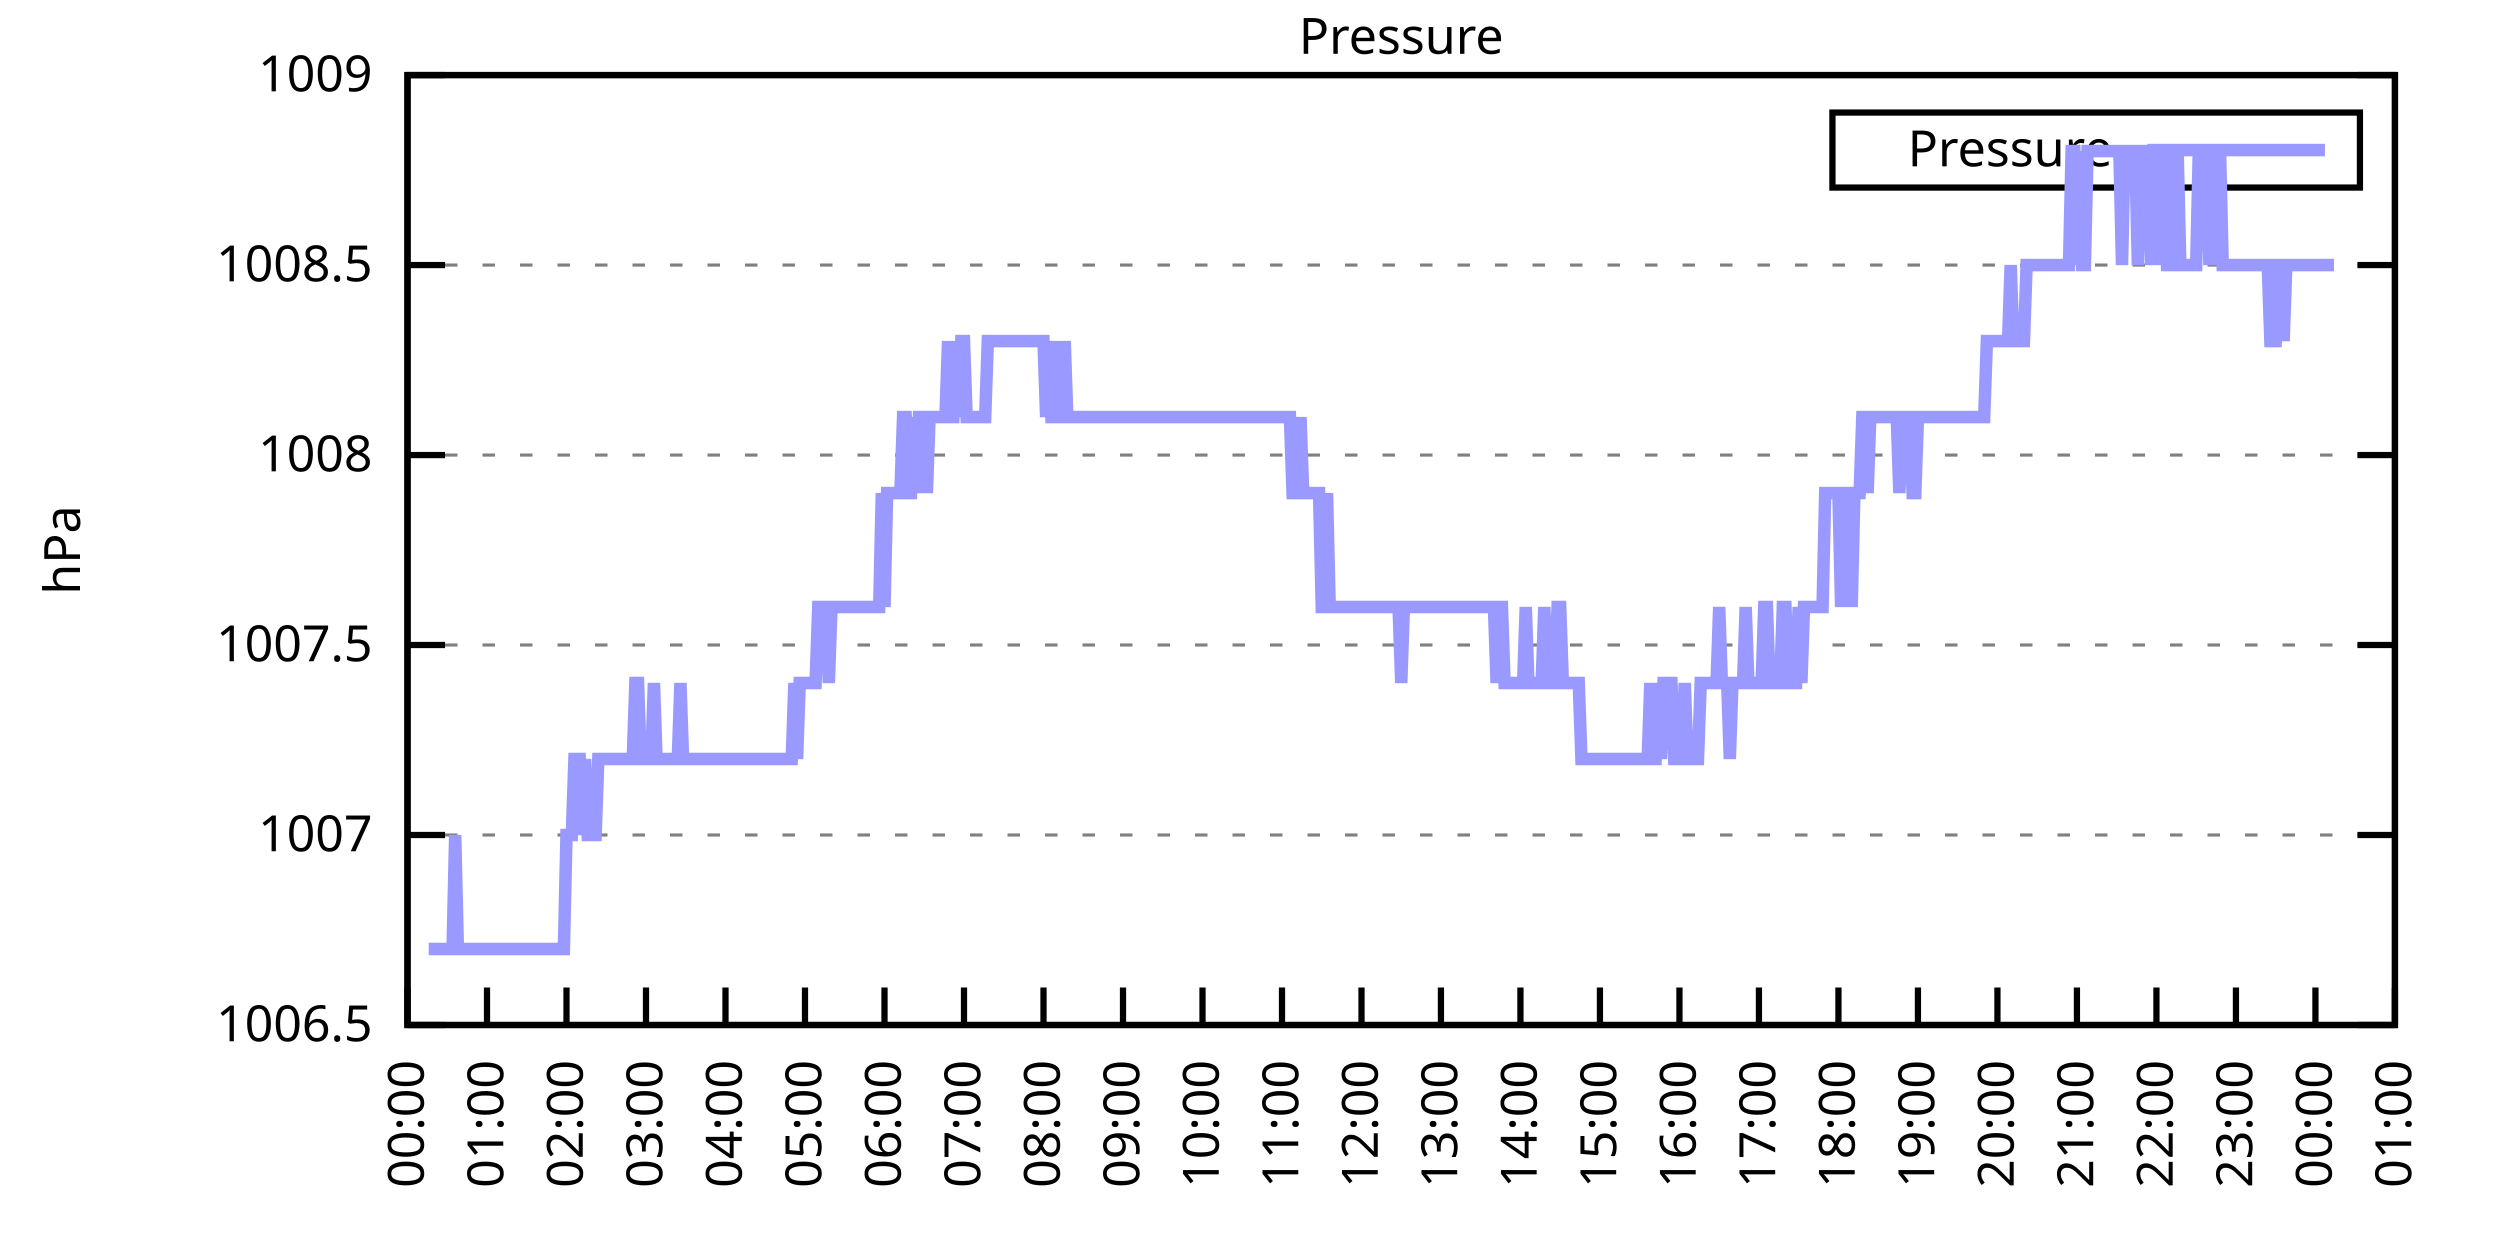
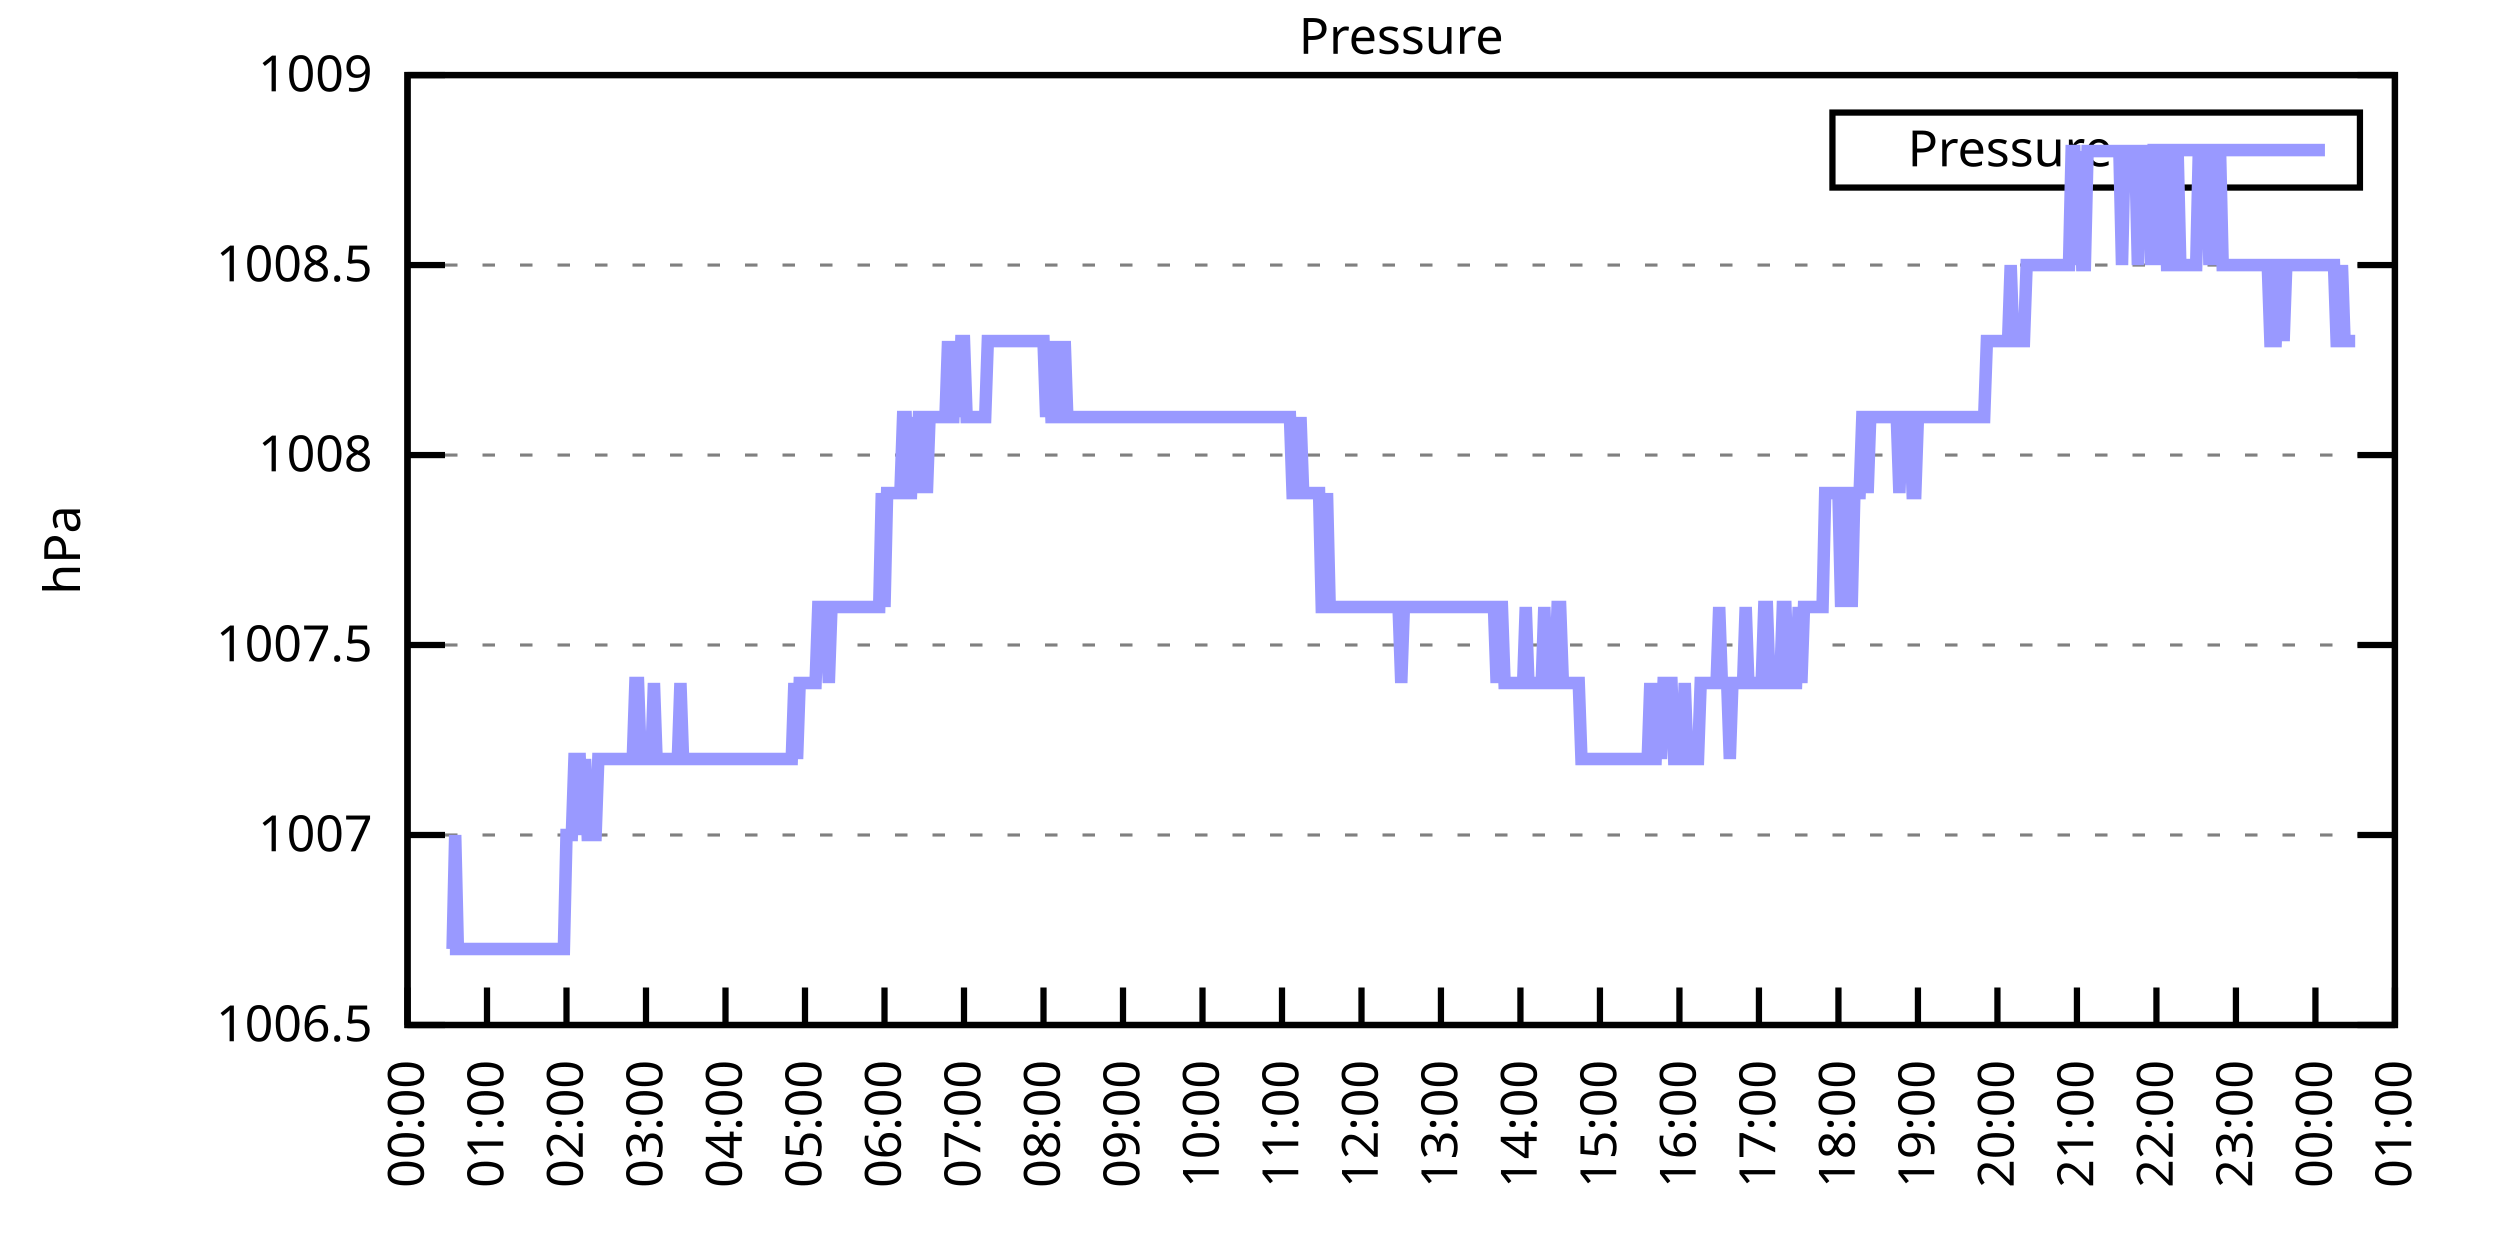
<svg xmlns="http://www.w3.org/2000/svg" xmlns:xlink="http://www.w3.org/1999/xlink" width="400" height="200" viewBox="0 0 400 200">
  <g id="gnuplot_canvas">
    <rect x="0" y="0" width="400" height="200" fill="none" />
    <defs>
      <circle id="gpDot" r="0.5" stroke-width="0.5" stroke="currentColor" />
      <path id="gpPt0" stroke-width="0.333" stroke="currentColor" d="M-1,0 h2 M0,-1 v2" />
      <path id="gpPt1" stroke-width="0.333" stroke="currentColor" d="M-1,-1 L1,1 M1,-1 L-1,1" />
      <path id="gpPt2" stroke-width="0.333" stroke="currentColor" d="M-1,0 L1,0 M0,-1 L0,1 M-1,-1 L1,1 M-1,1 L1,-1" />
      <rect id="gpPt3" stroke-width="0.333" stroke="currentColor" x="-1" y="-1" width="2" height="2" />
      <rect id="gpPt4" stroke-width="0.333" stroke="currentColor" fill="currentColor" x="-1" y="-1" width="2" height="2" />
      <circle id="gpPt5" stroke-width="0.333" stroke="currentColor" cx="0" cy="0" r="1" />
      <use xlink:href="#gpPt5" id="gpPt6" fill="currentColor" stroke="none" />
      <path id="gpPt7" stroke-width="0.333" stroke="currentColor" d="M0,-1.33 L-1.33,0.67 L1.33,0.67 z" />
      <use xlink:href="#gpPt7" id="gpPt8" fill="currentColor" stroke="none" />
      <use xlink:href="#gpPt7" id="gpPt9" stroke="currentColor" transform="rotate(180)" />
      <use xlink:href="#gpPt9" id="gpPt10" fill="currentColor" stroke="none" />
      <use xlink:href="#gpPt3" id="gpPt11" stroke="currentColor" transform="rotate(45)" />
      <use xlink:href="#gpPt11" id="gpPt12" fill="currentColor" stroke="none" />
      <path id="gpPt13" stroke-width="0.333" stroke="currentColor" d="M0,1.330 L1.265,0.411 L0.782,-1.067 L-0.782,-1.076 L-1.265,0.411 z" />
      <use xlink:href="#gpPt13" id="gpPt14" fill="currentColor" stroke="none" />
      <filter id="textbox" filterUnits="objectBoundingBox" x="0" y="0" height="1" width="1">
        <feFlood flood-color="white" flood-opacity="1" result="bgnd" />
        <feComposite in="SourceGraphic" in2="bgnd" operator="atop" />
      </filter>
      <filter id="greybox" filterUnits="objectBoundingBox" x="0" y="0" height="1" width="1">
        <feFlood flood-color="lightgrey" flood-opacity="1" result="grey" />
        <feComposite in="SourceGraphic" in2="grey" operator="atop" />
      </filter>
    </defs>
    <g fill="none" color="white" stroke="currentColor" stroke-width="1.00" stroke-linecap="butt" stroke-linejoin="miter">
</g>
    <g fill="none" color="black" stroke="currentColor" stroke-width="1.00" stroke-linecap="butt" stroke-linejoin="miter">
      <g stroke="none" shape-rendering="crispEdges">
        <polygon fill="rgb(255, 255, 255)" points="65.20,164.00 383.18,164.00 383.18,12.02 65.20,12.02 " />
      </g>
    </g>
    <g fill="none" color="black" stroke="currentColor" stroke-width="1.00" stroke-linecap="butt" stroke-linejoin="miter">
</g>
    <g fill="none" color="black" stroke="black" stroke-width="0.50" stroke-linecap="butt" stroke-linejoin="miter">
</g>
    <g fill="none" color="gray" stroke="currentColor" stroke-width="0.50" stroke-linecap="butt" stroke-linejoin="miter">
      <path stroke="gray" stroke-dasharray="2,4" class="gridline" d="M65.20,164.00 L383.19,164.00  " />
    </g>
    <g fill="none" color="gray" stroke="gray" stroke-width="1.00" stroke-linecap="butt" stroke-linejoin="miter">
</g>
    <g fill="none" color="black" stroke="currentColor" stroke-width="1.00" stroke-linecap="butt" stroke-linejoin="miter">
      <path stroke="black" d="M65.20,164.00 L71.20,164.00 M383.19,164.00 L377.19,164.00  " />
      <g transform="translate(59.60,166.60)" stroke="none" fill="black" font-family="Sans" font-size="8.00" text-anchor="end">
        <text>
          <tspan font-family="Sans"> 1006.5</tspan>
        </text>
      </g>
    </g>
    <g fill="none" color="black" stroke="currentColor" stroke-width="1.00" stroke-linecap="butt" stroke-linejoin="miter">
</g>
    <g fill="none" color="black" stroke="black" stroke-width="0.50" stroke-linecap="butt" stroke-linejoin="miter">
</g>
    <g fill="none" color="gray" stroke="currentColor" stroke-width="0.50" stroke-linecap="butt" stroke-linejoin="miter">
      <path stroke="gray" stroke-dasharray="2,4" class="gridline" d="M65.20,133.60 L383.19,133.60  " />
    </g>
    <g fill="none" color="gray" stroke="gray" stroke-width="1.00" stroke-linecap="butt" stroke-linejoin="miter">
</g>
    <g fill="none" color="black" stroke="currentColor" stroke-width="1.00" stroke-linecap="butt" stroke-linejoin="miter">
      <path stroke="black" d="M65.20,133.60 L71.20,133.60 M383.19,133.60 L377.19,133.60  " />
      <g transform="translate(59.60,136.20)" stroke="none" fill="black" font-family="Sans" font-size="8.00" text-anchor="end">
        <text>
          <tspan font-family="Sans"> 1007</tspan>
        </text>
      </g>
    </g>
    <g fill="none" color="black" stroke="currentColor" stroke-width="1.00" stroke-linecap="butt" stroke-linejoin="miter">
</g>
    <g fill="none" color="black" stroke="black" stroke-width="0.50" stroke-linecap="butt" stroke-linejoin="miter">
</g>
    <g fill="none" color="gray" stroke="currentColor" stroke-width="0.50" stroke-linecap="butt" stroke-linejoin="miter">
      <path stroke="gray" stroke-dasharray="2,4" class="gridline" d="M65.20,103.20 L383.19,103.20  " />
    </g>
    <g fill="none" color="gray" stroke="gray" stroke-width="1.00" stroke-linecap="butt" stroke-linejoin="miter">
</g>
    <g fill="none" color="black" stroke="currentColor" stroke-width="1.00" stroke-linecap="butt" stroke-linejoin="miter">
      <path stroke="black" d="M65.20,103.20 L71.20,103.20 M383.19,103.20 L377.19,103.20  " />
      <g transform="translate(59.60,105.80)" stroke="none" fill="black" font-family="Sans" font-size="8.00" text-anchor="end">
        <text>
          <tspan font-family="Sans"> 1007.5</tspan>
        </text>
      </g>
    </g>
    <g fill="none" color="black" stroke="currentColor" stroke-width="1.00" stroke-linecap="butt" stroke-linejoin="miter">
</g>
    <g fill="none" color="black" stroke="black" stroke-width="0.50" stroke-linecap="butt" stroke-linejoin="miter">
</g>
    <g fill="none" color="gray" stroke="currentColor" stroke-width="0.50" stroke-linecap="butt" stroke-linejoin="miter">
      <path stroke="gray" stroke-dasharray="2,4" class="gridline" d="M65.20,72.81 L383.19,72.81  " />
    </g>
    <g fill="none" color="gray" stroke="gray" stroke-width="1.00" stroke-linecap="butt" stroke-linejoin="miter">
</g>
    <g fill="none" color="black" stroke="currentColor" stroke-width="1.00" stroke-linecap="butt" stroke-linejoin="miter">
      <path stroke="black" d="M65.20,72.81 L71.20,72.81 M383.19,72.81 L377.19,72.81  " />
      <g transform="translate(59.60,75.41)" stroke="none" fill="black" font-family="Sans" font-size="8.00" text-anchor="end">
        <text>
          <tspan font-family="Sans"> 1008</tspan>
        </text>
      </g>
    </g>
    <g fill="none" color="black" stroke="currentColor" stroke-width="1.00" stroke-linecap="butt" stroke-linejoin="miter">
</g>
    <g fill="none" color="black" stroke="black" stroke-width="0.50" stroke-linecap="butt" stroke-linejoin="miter">
</g>
    <g fill="none" color="gray" stroke="currentColor" stroke-width="0.50" stroke-linecap="butt" stroke-linejoin="miter">
      <path stroke="gray" stroke-dasharray="2,4" class="gridline" d="M65.20,42.41 L383.19,42.41  " />
    </g>
    <g fill="none" color="gray" stroke="gray" stroke-width="1.00" stroke-linecap="butt" stroke-linejoin="miter">
</g>
    <g fill="none" color="black" stroke="currentColor" stroke-width="1.00" stroke-linecap="butt" stroke-linejoin="miter">
      <path stroke="black" d="M65.20,42.41 L71.20,42.41 M383.19,42.41 L377.19,42.41  " />
      <g transform="translate(59.60,45.01)" stroke="none" fill="black" font-family="Sans" font-size="8.00" text-anchor="end">
        <text>
          <tspan font-family="Sans"> 1008.5</tspan>
        </text>
      </g>
    </g>
    <g fill="none" color="black" stroke="currentColor" stroke-width="1.00" stroke-linecap="butt" stroke-linejoin="miter">
</g>
    <g fill="none" color="black" stroke="black" stroke-width="0.50" stroke-linecap="butt" stroke-linejoin="miter">
</g>
    <g fill="none" color="gray" stroke="currentColor" stroke-width="0.50" stroke-linecap="butt" stroke-linejoin="miter">
      <path stroke="gray" stroke-dasharray="2,4" class="gridline" d="M65.20,12.01 L383.19,12.01  " />
    </g>
    <g fill="none" color="gray" stroke="gray" stroke-width="1.00" stroke-linecap="butt" stroke-linejoin="miter">
</g>
    <g fill="none" color="black" stroke="currentColor" stroke-width="1.00" stroke-linecap="butt" stroke-linejoin="miter">
      <path stroke="black" d="M65.20,12.01 L71.20,12.01 M383.19,12.01 L377.19,12.01  " />
      <g transform="translate(59.60,14.61)" stroke="none" fill="black" font-family="Sans" font-size="8.00" text-anchor="end">
        <text>
          <tspan font-family="Sans"> 1009</tspan>
        </text>
      </g>
    </g>
    <g fill="none" color="black" stroke="currentColor" stroke-width="1.00" stroke-linecap="butt" stroke-linejoin="miter">
      <path stroke="black" d="M65.20,164.00 L65.20,158.00  " />
      <g transform="translate(67.80,169.60) rotate(270.00)" stroke="none" fill="black" font-family="Sans" font-size="8.00" text-anchor="end">
        <text>
          <tspan font-family="Sans">00:00</tspan>
        </text>
      </g>
    </g>
    <g fill="none" color="black" stroke="currentColor" stroke-width="1.00" stroke-linecap="butt" stroke-linejoin="miter">
      <path stroke="black" d="M77.92,164.00 L77.92,158.00  " />
      <g transform="translate(80.52,169.60) rotate(270.00)" stroke="none" fill="black" font-family="Sans" font-size="8.00" text-anchor="end">
        <text>
          <tspan font-family="Sans">01:00</tspan>
        </text>
      </g>
    </g>
    <g fill="none" color="black" stroke="currentColor" stroke-width="1.00" stroke-linecap="butt" stroke-linejoin="miter">
      <path stroke="black" d="M90.64,164.00 L90.64,158.00  " />
      <g transform="translate(93.24,169.60) rotate(270.00)" stroke="none" fill="black" font-family="Sans" font-size="8.00" text-anchor="end">
        <text>
          <tspan font-family="Sans">02:00</tspan>
        </text>
      </g>
    </g>
    <g fill="none" color="black" stroke="currentColor" stroke-width="1.00" stroke-linecap="butt" stroke-linejoin="miter">
      <path stroke="black" d="M103.36,164.00 L103.36,158.00  " />
      <g transform="translate(105.96,169.60) rotate(270.00)" stroke="none" fill="black" font-family="Sans" font-size="8.00" text-anchor="end">
        <text>
          <tspan font-family="Sans">03:00</tspan>
        </text>
      </g>
    </g>
    <g fill="none" color="black" stroke="currentColor" stroke-width="1.00" stroke-linecap="butt" stroke-linejoin="miter">
      <path stroke="black" d="M116.08,164.00 L116.08,158.00  " />
      <g transform="translate(118.68,169.60) rotate(270.00)" stroke="none" fill="black" font-family="Sans" font-size="8.00" text-anchor="end">
        <text>
          <tspan font-family="Sans">04:00</tspan>
        </text>
      </g>
    </g>
    <g fill="none" color="black" stroke="currentColor" stroke-width="1.00" stroke-linecap="butt" stroke-linejoin="miter">
      <path stroke="black" d="M128.80,164.00 L128.80,158.00  " />
      <g transform="translate(131.40,169.60) rotate(270.00)" stroke="none" fill="black" font-family="Sans" font-size="8.00" text-anchor="end">
        <text>
          <tspan font-family="Sans">05:00</tspan>
        </text>
      </g>
    </g>
    <g fill="none" color="black" stroke="currentColor" stroke-width="1.00" stroke-linecap="butt" stroke-linejoin="miter">
      <path stroke="black" d="M141.52,164.00 L141.52,158.00  " />
      <g transform="translate(144.12,169.60) rotate(270.00)" stroke="none" fill="black" font-family="Sans" font-size="8.00" text-anchor="end">
        <text>
          <tspan font-family="Sans">06:00</tspan>
        </text>
      </g>
    </g>
    <g fill="none" color="black" stroke="currentColor" stroke-width="1.00" stroke-linecap="butt" stroke-linejoin="miter">
      <path stroke="black" d="M154.24,164.00 L154.24,158.00  " />
      <g transform="translate(156.84,169.60) rotate(270.00)" stroke="none" fill="black" font-family="Sans" font-size="8.00" text-anchor="end">
        <text>
          <tspan font-family="Sans">07:00</tspan>
        </text>
      </g>
    </g>
    <g fill="none" color="black" stroke="currentColor" stroke-width="1.00" stroke-linecap="butt" stroke-linejoin="miter">
      <path stroke="black" d="M166.96,164.00 L166.96,158.00  " />
      <g transform="translate(169.56,169.60) rotate(270.00)" stroke="none" fill="black" font-family="Sans" font-size="8.00" text-anchor="end">
        <text>
          <tspan font-family="Sans">08:00</tspan>
        </text>
      </g>
    </g>
    <g fill="none" color="black" stroke="currentColor" stroke-width="1.00" stroke-linecap="butt" stroke-linejoin="miter">
      <path stroke="black" d="M179.68,164.00 L179.68,158.00  " />
      <g transform="translate(182.28,169.60) rotate(270.00)" stroke="none" fill="black" font-family="Sans" font-size="8.00" text-anchor="end">
        <text>
          <tspan font-family="Sans">09:00</tspan>
        </text>
      </g>
    </g>
    <g fill="none" color="black" stroke="currentColor" stroke-width="1.00" stroke-linecap="butt" stroke-linejoin="miter">
      <path stroke="black" d="M192.40,164.00 L192.40,158.00  " />
      <g transform="translate(195.00,169.60) rotate(270.00)" stroke="none" fill="black" font-family="Sans" font-size="8.00" text-anchor="end">
        <text>
          <tspan font-family="Sans">10:00</tspan>
        </text>
      </g>
    </g>
    <g fill="none" color="black" stroke="currentColor" stroke-width="1.00" stroke-linecap="butt" stroke-linejoin="miter">
      <path stroke="black" d="M205.12,164.00 L205.12,158.00  " />
      <g transform="translate(207.72,169.60) rotate(270.00)" stroke="none" fill="black" font-family="Sans" font-size="8.00" text-anchor="end">
        <text>
          <tspan font-family="Sans">11:00</tspan>
        </text>
      </g>
    </g>
    <g fill="none" color="black" stroke="currentColor" stroke-width="1.00" stroke-linecap="butt" stroke-linejoin="miter">
      <path stroke="black" d="M217.84,164.00 L217.84,158.00  " />
      <g transform="translate(220.44,169.60) rotate(270.00)" stroke="none" fill="black" font-family="Sans" font-size="8.00" text-anchor="end">
        <text>
          <tspan font-family="Sans">12:00</tspan>
        </text>
      </g>
    </g>
    <g fill="none" color="black" stroke="currentColor" stroke-width="1.00" stroke-linecap="butt" stroke-linejoin="miter">
      <path stroke="black" d="M230.55,164.00 L230.55,158.00  " />
      <g transform="translate(233.15,169.60) rotate(270.00)" stroke="none" fill="black" font-family="Sans" font-size="8.00" text-anchor="end">
        <text>
          <tspan font-family="Sans">13:00</tspan>
        </text>
      </g>
    </g>
    <g fill="none" color="black" stroke="currentColor" stroke-width="1.00" stroke-linecap="butt" stroke-linejoin="miter">
      <path stroke="black" d="M243.27,164.00 L243.27,158.00  " />
      <g transform="translate(245.87,169.60) rotate(270.00)" stroke="none" fill="black" font-family="Sans" font-size="8.00" text-anchor="end">
        <text>
          <tspan font-family="Sans">14:00</tspan>
        </text>
      </g>
    </g>
    <g fill="none" color="black" stroke="currentColor" stroke-width="1.00" stroke-linecap="butt" stroke-linejoin="miter">
      <path stroke="black" d="M255.99,164.00 L255.99,158.00  " />
      <g transform="translate(258.59,169.60) rotate(270.00)" stroke="none" fill="black" font-family="Sans" font-size="8.00" text-anchor="end">
        <text>
          <tspan font-family="Sans">15:00</tspan>
        </text>
      </g>
    </g>
    <g fill="none" color="black" stroke="currentColor" stroke-width="1.00" stroke-linecap="butt" stroke-linejoin="miter">
      <path stroke="black" d="M268.71,164.00 L268.71,158.00  " />
      <g transform="translate(271.31,169.60) rotate(270.00)" stroke="none" fill="black" font-family="Sans" font-size="8.00" text-anchor="end">
        <text>
          <tspan font-family="Sans">16:00</tspan>
        </text>
      </g>
    </g>
    <g fill="none" color="black" stroke="currentColor" stroke-width="1.00" stroke-linecap="butt" stroke-linejoin="miter">
      <path stroke="black" d="M281.43,164.00 L281.43,158.00  " />
      <g transform="translate(284.03,169.60) rotate(270.00)" stroke="none" fill="black" font-family="Sans" font-size="8.00" text-anchor="end">
        <text>
          <tspan font-family="Sans">17:00</tspan>
        </text>
      </g>
    </g>
    <g fill="none" color="black" stroke="currentColor" stroke-width="1.00" stroke-linecap="butt" stroke-linejoin="miter">
      <path stroke="black" d="M294.15,164.00 L294.15,158.00  " />
      <g transform="translate(296.75,169.60) rotate(270.00)" stroke="none" fill="black" font-family="Sans" font-size="8.00" text-anchor="end">
        <text>
          <tspan font-family="Sans">18:00</tspan>
        </text>
      </g>
    </g>
    <g fill="none" color="black" stroke="currentColor" stroke-width="1.00" stroke-linecap="butt" stroke-linejoin="miter">
      <path stroke="black" d="M306.87,164.00 L306.87,158.00  " />
      <g transform="translate(309.47,169.60) rotate(270.00)" stroke="none" fill="black" font-family="Sans" font-size="8.00" text-anchor="end">
        <text>
          <tspan font-family="Sans">19:00</tspan>
        </text>
      </g>
    </g>
    <g fill="none" color="black" stroke="currentColor" stroke-width="1.00" stroke-linecap="butt" stroke-linejoin="miter">
      <path stroke="black" d="M319.59,164.00 L319.59,158.00  " />
      <g transform="translate(322.19,169.60) rotate(270.00)" stroke="none" fill="black" font-family="Sans" font-size="8.00" text-anchor="end">
        <text>
          <tspan font-family="Sans">20:00</tspan>
        </text>
      </g>
    </g>
    <g fill="none" color="black" stroke="currentColor" stroke-width="1.00" stroke-linecap="butt" stroke-linejoin="miter">
      <path stroke="black" d="M332.31,164.00 L332.31,158.00  " />
      <g transform="translate(334.91,169.60) rotate(270.00)" stroke="none" fill="black" font-family="Sans" font-size="8.00" text-anchor="end">
        <text>
          <tspan font-family="Sans">21:00</tspan>
        </text>
      </g>
    </g>
    <g fill="none" color="black" stroke="currentColor" stroke-width="1.00" stroke-linecap="butt" stroke-linejoin="miter">
      <path stroke="black" d="M345.03,164.00 L345.03,158.00  " />
      <g transform="translate(347.63,169.60) rotate(270.00)" stroke="none" fill="black" font-family="Sans" font-size="8.00" text-anchor="end">
        <text>
          <tspan font-family="Sans">22:00</tspan>
        </text>
      </g>
    </g>
    <g fill="none" color="black" stroke="currentColor" stroke-width="1.00" stroke-linecap="butt" stroke-linejoin="miter">
      <path stroke="black" d="M357.75,164.00 L357.75,158.00  " />
      <g transform="translate(360.35,169.60) rotate(270.00)" stroke="none" fill="black" font-family="Sans" font-size="8.00" text-anchor="end">
        <text>
          <tspan font-family="Sans">23:00</tspan>
        </text>
      </g>
    </g>
    <g fill="none" color="black" stroke="currentColor" stroke-width="1.00" stroke-linecap="butt" stroke-linejoin="miter">
      <path stroke="black" d="M370.47,164.00 L370.47,158.00  " />
      <g transform="translate(373.07,169.60) rotate(270.00)" stroke="none" fill="black" font-family="Sans" font-size="8.00" text-anchor="end">
        <text>
          <tspan font-family="Sans">00:00</tspan>
        </text>
      </g>
    </g>
    <g fill="none" color="black" stroke="currentColor" stroke-width="1.00" stroke-linecap="butt" stroke-linejoin="miter">
      <path stroke="black" d="M383.19,164.00 L383.19,158.00  " />
      <g transform="translate(385.79,169.60) rotate(270.00)" stroke="none" fill="black" font-family="Sans" font-size="8.00" text-anchor="end">
        <text>
          <tspan font-family="Sans">01:00</tspan>
        </text>
      </g>
    </g>
    <g fill="none" color="black" stroke="currentColor" stroke-width="1.00" stroke-linecap="butt" stroke-linejoin="miter">
</g>
    <g fill="none" color="black" stroke="currentColor" stroke-width="1.00" stroke-linecap="butt" stroke-linejoin="miter">
      <path stroke="black" d="M65.20,12.01 L65.20,164.00 L383.19,164.00 L383.19,12.01 L65.20,12.01 Z  " />
    </g>
    <g fill="none" color="black" stroke="currentColor" stroke-width="1.00" stroke-linecap="butt" stroke-linejoin="miter">
</g>
    <g fill="none" color="black" stroke="currentColor" stroke-width="1.00" stroke-linecap="butt" stroke-linejoin="miter">
      <path stroke="black" d="M293.19,30.01 L293.19,18.01 L377.59,18.01 L377.59,30.01 L293.19,30.01 Z  " />
    </g>
    <g id="Pressure_plot_1">
      <g fill="none" color="white" stroke="black" stroke-width="2.00" stroke-linecap="butt" stroke-linejoin="miter">
</g>
      <g fill="none" color="black" stroke="currentColor" stroke-width="2.00" stroke-linecap="butt" stroke-linejoin="miter">
        <g transform="translate(337.99,26.61)" stroke="none" fill="black" font-family="Sans" font-size="8.00" text-anchor="end">
          <text>
            <tspan font-family="Sans">Pressure</tspan>
          </text>
        </g>
      </g>
      <g fill="none" color="black" stroke="currentColor" stroke-width="2.00" stroke-linecap="butt" stroke-linejoin="miter">
-         <path stroke="rgb(153, 153, 255)" d="M343.59,24.01 L371.99,24.01 M68.59,151.84 L69.02,151.84 L69.44,151.84 L69.86,151.84 L70.29,151.84 L70.71,151.84   L71.14,151.84 L71.56,151.84 L71.98,151.84 L72.41,151.84 L72.83,133.60 L73.26,151.84 L73.68,151.84 L74.10,151.84   L74.53,151.84 L74.95,151.84 L75.38,151.84 L75.80,151.84 L76.22,151.84 L76.65,151.84 L77.07,151.84 L77.50,151.84   L77.92,151.84 L78.34,151.84 L78.77,151.84 L79.19,151.84 L79.62,151.84 L80.04,151.84 L80.46,151.84 L80.89,151.84   L81.31,151.84 L81.74,151.84 L82.16,151.84 L82.58,151.84 L83.01,151.84 L83.43,151.84 L83.86,151.84 L84.28,151.84   L84.70,151.84 L85.13,151.84 L85.55,151.84 L85.98,151.84 L86.40,151.84 L86.82,151.84 L87.25,151.84 L87.67,151.84   L88.10,151.84 L88.52,151.84 L88.94,151.84 L89.37,151.84 L89.79,151.84 L90.22,151.84 L90.64,133.60 L91.06,133.60   L91.49,133.60 L91.91,121.44 L92.34,121.44 L92.76,121.44 L93.18,133.60 L93.61,121.44 L94.03,133.60 L94.46,133.60   L94.88,133.60 L95.30,133.60 L95.73,121.44 L96.15,121.44 L96.58,121.44 L97.00,121.44 L97.42,121.44 L97.85,121.44   L98.27,121.44 L98.69,121.44 L99.12,121.44 L99.54,121.44 L99.97,121.44 L100.39,121.44 L100.81,121.44 L101.24,121.44   L101.66,109.28 L102.09,109.28 L102.51,121.44 L102.93,121.44 L103.36,121.44 L103.78,121.44 L104.21,121.44 L104.63,109.28   L105.05,121.44 L105.48,121.44 L105.90,121.44 L106.33,121.44 L106.75,121.44 L107.17,121.44 L107.60,121.44 L108.02,121.44   L108.45,121.44 L108.87,109.28 L109.29,121.44 L109.72,121.44 L110.14,121.44 L110.57,121.44 L110.99,121.44 L111.41,121.44   L111.84,121.44 L112.26,121.44 L112.69,121.44 L113.11,121.44 L113.53,121.44 L113.96,121.44 L114.38,121.44 L114.81,121.44   L115.23,121.44 L115.65,121.44 L116.08,121.44 L116.50,121.44 L116.93,121.44 L117.35,121.44 L117.77,121.44 L118.20,121.44   L118.62,121.44 L119.05,121.44 L119.47,121.44 L119.89,121.44 L120.32,121.44 L120.74,121.44 L121.17,121.44 L121.59,121.44   L122.01,121.44 L122.44,121.44 L122.86,121.44 L123.29,121.44 L123.71,121.44 L124.13,121.44 L124.56,121.44 L124.98,121.44   L125.41,121.44 L125.83,121.44 L126.25,121.44 L126.68,121.44 L127.10,109.28 L127.53,121.44 L127.95,109.28 L128.37,109.28   L128.80,109.28 L129.22,109.28 L129.65,109.28 L130.07,109.28 L130.49,109.28 L130.92,97.12 L131.34,97.12 L131.77,97.12   L132.19,97.12 L132.61,109.28 L133.04,97.12 L133.46,97.12 L133.89,97.12 L134.31,97.12 L134.73,97.12 L135.16,97.12   L135.58,97.12 L136.01,97.12 L136.43,97.12 L136.85,97.12 L137.28,97.12 L137.70,97.12 L138.13,97.12 L138.55,97.12   L138.97,97.12 L139.40,97.12 L139.82,97.12 L140.25,97.12 L140.67,97.12 L141.09,78.89 L141.52,97.12 L141.94,78.89   L142.37,78.89 L142.79,78.89 L143.21,78.89 L143.64,78.89 L144.06,78.89 L144.49,66.73 L144.91,66.73 L145.33,78.89   L145.76,78.89 L146.18,66.73 L146.61,78.89 L147.03,66.73 L147.45,66.73 L147.88,66.73 L148.30,78.89 L148.73,66.73   L149.15,66.73 L149.57,66.73 L150.00,66.73 L150.42,66.73 L150.85,66.73 L151.27,66.73 L151.69,54.57 L152.12,66.73   L152.54,66.73 L152.97,54.57 L153.39,66.73 L153.81,54.57 L154.24,54.57 L154.66,66.73 L155.09,66.73 L155.51,66.73   L155.93,66.73 L156.36,66.73 L156.78,66.73 L157.21,66.73 L157.63,66.73 L158.05,54.57 L158.48,54.57 L158.90,54.57   L159.33,54.57 L159.75,54.57 L160.17,54.57 L160.60,54.57 L161.02,54.57 L161.44,54.57 L161.87,54.57 L162.29,54.57   L162.72,54.57 L163.14,54.57 L163.56,54.57 L163.99,54.57 L164.41,54.57 L164.84,54.57 L165.26,54.57 L165.68,54.57   L166.11,54.57 L166.53,54.57 L166.96,54.57 L167.38,66.73 L167.80,54.57 L168.23,66.73 L168.65,66.73 L169.08,54.57   L169.50,66.73 L169.92,66.73 L170.35,54.57 L170.77,66.73 L171.20,66.73 L171.62,66.73 L172.04,66.73 L172.47,66.73   L172.89,66.73 L173.32,66.73 L173.74,66.73 L174.16,66.73 L174.59,66.73 L175.01,66.73 L175.44,66.73 L175.86,66.73   L176.28,66.73 L176.71,66.73 L177.13,66.73 L177.56,66.73 L177.98,66.73 L178.40,66.73 L178.83,66.73 L179.25,66.73   L179.68,66.73 L180.10,66.73 L180.52,66.73 L180.95,66.73 L181.37,66.73 L181.80,66.73 L182.22,66.73 L182.64,66.73   L183.07,66.73 L183.49,66.73 L183.92,66.73 L184.34,66.73 L184.76,66.73 L185.19,66.73 L185.61,66.73 L186.04,66.73   L186.46,66.73 L186.88,66.73 L187.31,66.73 L187.73,66.73 L188.16,66.73 L188.58,66.73 L189.00,66.73 L189.43,66.73   L189.85,66.73 L190.28,66.73 L190.70,66.73 L191.12,66.73 L191.55,66.73 L191.97,66.73 L192.40,66.73 L192.82,66.73   L193.24,66.73 L193.67,66.73 L194.09,66.73 L194.52,66.73 L194.94,66.73 L195.36,66.73 L195.79,66.73 L196.21,66.73   L196.64,66.73 L197.06,66.73 L197.48,66.73 L197.91,66.73 L198.33,66.73 L198.76,66.73 L199.18,66.73 L199.60,66.73   L200.03,66.73 L200.45,66.73 L200.88,66.73 L201.30,66.73 L201.72,66.73 L202.15,66.73 L202.57,66.73 L203.00,66.73   L203.42,66.73 L203.84,66.73 L204.27,66.73 L204.69,66.73 L205.12,66.73 L205.54,66.73 L205.96,66.73 L206.39,66.73   L206.81,78.89 L207.24,78.89 L207.66,78.89 L208.08,66.73 L208.51,78.89 L208.93,78.89 L209.36,78.89 L209.78,78.89   L210.20,78.89 L210.63,78.89 L211.05,78.89 L211.48,97.12 L211.90,97.12 L212.32,78.89 L212.75,97.12 L213.17,97.12   L213.60,97.12 L214.02,97.12 L214.44,97.12 L214.87,97.12 L215.29,97.12 L215.72,97.12 L216.14,97.12 L216.56,97.12   L216.99,97.12 L217.41,97.12 L217.84,97.12 L218.26,97.12 L218.68,97.12 L219.11,97.12 L219.53,97.12 L219.96,97.12   L220.38,97.12 L220.80,97.12 L221.23,97.12 L221.65,97.12 L222.08,97.12 L222.50,97.12 L222.92,97.12 L223.35,97.12   L223.77,97.12 L224.20,109.28 L224.62,97.12 L225.04,97.12 L225.47,97.12 L225.89,97.12 L226.31,97.12 L226.74,97.12   L227.16,97.12 L227.59,97.12 L228.01,97.12 L228.43,97.12 L228.86,97.12 L229.28,97.12 L229.71,97.12 L230.13,97.12   L230.55,97.12 L230.98,97.12 L231.40,97.12 L231.83,97.12 L232.25,97.12 L232.67,97.12 L233.10,97.12 L233.52,97.12   L233.95,97.12 L234.37,97.12 L234.79,97.12 L235.22,97.12 L235.64,97.12 L236.07,97.12 L236.49,97.12 L236.91,97.12   L237.34,97.12 L237.76,97.12 L238.19,97.12 L238.61,97.12 L239.03,97.12 L239.46,109.28 L239.88,97.12 L240.31,97.12   L240.73,109.28 L241.15,109.28 L241.58,109.28 L242.00,109.28 L242.43,109.28 L242.85,109.28 L243.27,109.28 L243.70,109.28   L244.12,97.12 L244.55,109.28 L244.97,109.28 L245.39,109.28 L245.82,109.28 L246.24,109.28 L246.67,109.28 L247.09,97.12   L247.51,109.28 L247.94,109.28 L248.36,109.28 L248.79,109.28 L249.21,97.12 L249.63,97.12 L250.06,109.28 L250.48,109.28   L250.91,109.28 L251.33,109.28 L251.75,109.28 L252.18,109.28 L252.60,109.28 L253.03,121.44 L253.45,121.44 L253.87,121.44   L254.30,121.44 L254.72,121.44 L255.15,121.44 L255.57,121.44 L255.99,121.44 L256.42,121.44 L256.84,121.44 L257.27,121.44   L257.69,121.44 L258.11,121.44 L258.54,121.44 L258.96,121.44 L259.39,121.44 L259.81,121.44 L260.23,121.44 L260.66,121.44   L261.08,121.44 L261.51,121.44 L261.93,121.44 L262.35,121.44 L262.78,121.44 L263.20,121.44 L263.63,121.44 L264.05,109.28   L264.47,121.44 L264.90,121.44 L265.32,109.28 L265.75,121.44 L266.17,109.28 L266.59,109.28 L267.02,109.28 L267.44,109.28   L267.87,121.44 L268.29,121.44 L268.71,121.44 L269.14,121.44 L269.56,109.28 L269.99,121.44 L270.41,121.44 L270.83,121.44   L271.26,121.44 L271.68,121.44 L272.11,109.28 L272.53,109.28 L272.95,109.28 L273.38,109.28 L273.80,109.28 L274.23,109.28   L274.65,109.28 L275.07,97.12 L275.50,109.28 L275.92,109.28 L276.35,109.28 L276.77,121.44 L277.19,109.28 L277.62,109.28   L278.04,109.28 L278.47,109.28 L278.89,109.28 L279.31,97.12 L279.74,109.28 L280.16,109.28 L280.59,109.28 L281.01,109.28   L281.43,109.28 L281.86,109.28 L282.28,97.12 L282.71,97.12 L283.13,109.28 L283.55,109.28 L283.98,109.28 L284.40,109.28   L284.83,109.28 L285.25,97.12 L285.67,97.12 L286.10,109.28 L286.52,109.28 L286.95,109.28 L287.37,109.28 L287.79,97.12   L288.22,109.28 L288.64,97.12 L289.06,97.12 L289.49,97.12 L289.91,97.12 L290.34,97.12 L290.76,97.12 L291.18,97.12   L291.61,97.12 L292.03,78.89 L292.46,78.89 L292.88,78.89 L293.30,78.89 L293.73,78.89 L294.15,78.89 L294.58,97.12   L295.00,78.89 L295.42,78.89 L295.85,78.89 L296.27,97.12 L296.70,78.89 L297.12,78.89 L297.54,78.89 L297.97,66.73   L298.39,66.73 L298.82,78.89 L299.24,66.73 L299.66,66.73 L300.09,66.73 L300.51,66.73 L300.94,66.73 L301.36,66.73   L301.78,66.73 L302.21,66.73 L302.63,66.73 L303.06,66.73 L303.48,66.73 L303.90,78.89 L304.33,66.73 L304.75,66.73   L305.18,66.73 L305.60,66.73 L306.02,78.89 L306.45,78.89 L306.87,66.73 L307.30,66.73 L307.72,66.73 L308.14,66.73   L308.57,66.73 L308.99,66.73 L309.42,66.73 L309.84,66.73 L310.26,66.73 L310.69,66.73 L311.11,66.73 L311.54,66.73   L311.96,66.73 L312.38,66.73 L312.81,66.73 L313.23,66.73 L313.66,66.73 L314.08,66.73 L314.50,66.73 L314.93,66.73   L315.35,66.73 L315.78,66.73 L316.20,66.73 L316.62,66.73 L317.05,66.73 L317.47,66.73 L317.90,54.57 L318.32,54.57   L318.74,54.57 L319.17,54.57 L319.59,54.57 L320.02,54.57 L320.44,54.57 L320.86,54.57 L321.29,54.57 L321.71,42.41   L322.14,54.57 L322.56,54.57 L322.98,54.57 L323.41,54.57 L323.83,54.57 L324.26,42.41 L324.68,42.41 L325.10,42.41   L325.53,42.41 L325.95,42.41 L326.38,42.41 L326.80,42.41 L327.22,42.41 L327.65,42.41 L328.07,42.41 L328.50,42.41   L328.92,42.41 L329.34,42.41 L329.77,42.41 L330.19,42.41 L330.62,42.41 L331.04,42.41 L331.46,24.17 L331.89,24.17   L332.31,42.41 L332.74,24.17 L333.16,42.41 L333.58,42.41 L334.01,24.17 L334.43,24.17 L334.86,24.17 L335.28,24.17   L335.70,24.17 L336.13,24.17 L336.55,24.17 L336.98,24.17 L337.40,24.17 L337.82,24.17 L338.25,24.17 L338.67,24.17   L339.10,24.17 L339.52,42.41 L339.94,24.17 L340.37,24.17 L340.79,24.17 L341.22,24.17 L341.64,24.17 L342.06,42.41   L342.49,24.17 L342.91,24.17 L343.34,24.17 L343.76,24.17 L344.18,42.41 L344.61,24.17 L345.03,42.41 L345.46,24.17   L345.88,24.17 L346.30,24.17 L346.73,42.41 L347.15,42.41 L347.58,42.41 L348.00,24.17 L348.42,24.17 L348.85,42.41   L349.27,42.41 L349.70,42.41 L350.12,42.41 L350.54,42.41 L350.97,42.41 L351.39,42.41 L351.81,24.17 L352.24,24.17   L352.66,24.17 L353.09,24.17 L353.51,42.41 L353.93,24.17 L354.36,42.41 L354.78,24.17 L355.21,24.17 L355.63,42.41   L356.05,42.41 L356.48,42.41 L356.90,42.41 L357.33,42.41 L357.75,42.41 L358.17,42.41 L358.60,42.41 L359.02,42.41   L359.45,42.41 L359.87,42.41 L360.29,42.41 L360.72,42.41 L361.14,42.41 L361.57,42.41 L361.99,42.41 L362.41,42.41   L362.84,42.41 L363.26,54.57 L363.69,54.57 L364.11,54.57 L364.53,42.41 L364.96,42.41 L365.38,54.57 L365.81,42.41   L366.23,42.41 L366.65,42.41 L367.08,42.41 L367.50,42.41 L367.93,42.41 L368.35,42.41 L368.77,42.41 L369.20,42.41   L369.62,42.41 L370.05,42.41 L370.47,42.41 L370.89,42.41 L371.32,42.41 L371.74,42.41 L372.17,42.41 L372.59,42.41   L373.01,42.41 L373.44,42.41  " />
+         <path stroke="rgb(153, 153, 255)" d="M343.59,24.01 L371.99,24.01 M71.98,151.84 L72.41,151.84 L72.83,133.60 L73.26,151.84 L73.68,151.84 L74.10,151.84   L74.53,151.84 L74.95,151.84 L75.38,151.84 L75.80,151.84 L76.22,151.84 L76.65,151.84 L77.07,151.84 L77.50,151.84   L77.92,151.84 L78.34,151.84 L78.77,151.84 L79.19,151.84 L79.62,151.84 L80.04,151.84 L80.46,151.84 L80.89,151.84   L81.31,151.84 L81.74,151.84 L82.16,151.84 L82.58,151.84 L83.01,151.84 L83.43,151.84 L83.86,151.84 L84.28,151.84   L84.70,151.84 L85.13,151.84 L85.55,151.84 L85.98,151.84 L86.40,151.84 L86.82,151.84 L87.25,151.84 L87.67,151.84   L88.10,151.84 L88.52,151.84 L88.94,151.84 L89.37,151.84 L89.79,151.84 L90.22,151.84 L90.64,133.60 L91.06,133.60   L91.49,133.60 L91.91,121.44 L92.34,121.44 L92.76,121.44 L93.18,133.60 L93.61,121.44 L94.03,133.60 L94.46,133.60   L94.88,133.60 L95.30,133.60 L95.73,121.44 L96.15,121.44 L96.58,121.44 L97.00,121.44 L97.42,121.44 L97.85,121.44   L98.27,121.44 L98.69,121.44 L99.12,121.44 L99.54,121.44 L99.97,121.44 L100.39,121.44 L100.81,121.44 L101.24,121.44   L101.66,109.28 L102.09,109.28 L102.51,121.44 L102.93,121.44 L103.36,121.44 L103.78,121.44 L104.21,121.44 L104.63,109.28   L105.05,121.44 L105.48,121.44 L105.90,121.44 L106.33,121.44 L106.75,121.44 L107.17,121.44 L107.60,121.44 L108.02,121.44   L108.45,121.44 L108.87,109.28 L109.29,121.44 L109.72,121.44 L110.14,121.44 L110.57,121.44 L110.99,121.44 L111.41,121.44   L111.84,121.44 L112.26,121.44 L112.69,121.44 L113.11,121.44 L113.53,121.44 L113.96,121.44 L114.38,121.44 L114.81,121.44   L115.23,121.44 L115.65,121.44 L116.08,121.44 L116.50,121.44 L116.93,121.44 L117.35,121.44 L117.77,121.44 L118.20,121.44   L118.62,121.44 L119.05,121.44 L119.47,121.44 L119.89,121.44 L120.32,121.44 L120.74,121.44 L121.17,121.44 L121.59,121.44   L122.01,121.44 L122.44,121.44 L122.86,121.44 L123.29,121.44 L123.71,121.44 L124.13,121.44 L124.56,121.44 L124.98,121.44   L125.41,121.44 L125.83,121.44 L126.25,121.44 L126.68,121.44 L127.10,109.28 L127.53,121.44 L127.95,109.28 L128.37,109.28   L128.80,109.28 L129.22,109.28 L129.65,109.28 L130.07,109.28 L130.49,109.28 L130.92,97.12 L131.34,97.12 L131.77,97.12   L132.19,97.12 L132.61,109.28 L133.04,97.12 L133.46,97.12 L133.89,97.12 L134.31,97.12 L134.73,97.12 L135.16,97.12   L135.58,97.12 L136.01,97.12 L136.43,97.12 L136.85,97.12 L137.28,97.12 L137.70,97.12 L138.13,97.12 L138.55,97.12   L138.97,97.12 L139.40,97.12 L139.82,97.12 L140.25,97.12 L140.67,97.12 L141.09,78.89 L141.52,97.12 L141.94,78.89   L142.37,78.89 L142.79,78.89 L143.21,78.89 L143.64,78.89 L144.06,78.89 L144.49,66.73 L144.91,66.73 L145.33,78.89   L145.76,78.89 L146.18,66.73 L146.61,78.89 L147.03,66.73 L147.45,66.73 L147.88,66.73 L148.30,78.89 L148.73,66.73   L149.15,66.73 L149.57,66.73 L150.00,66.73 L150.42,66.73 L150.85,66.73 L151.27,66.73 L151.69,54.57 L152.12,66.73   L152.54,66.73 L152.97,54.57 L153.39,66.73 L153.81,54.57 L154.24,54.57 L154.66,66.73 L155.09,66.73 L155.51,66.73   L155.93,66.73 L156.36,66.73 L156.78,66.73 L157.21,66.73 L157.63,66.73 L158.05,54.57 L158.48,54.57 L158.90,54.57   L159.33,54.57 L159.75,54.57 L160.17,54.57 L160.60,54.57 L161.02,54.57 L161.44,54.57 L161.87,54.57 L162.29,54.57   L162.72,54.57 L163.14,54.57 L163.56,54.57 L163.99,54.57 L164.41,54.57 L164.84,54.57 L165.26,54.57 L165.68,54.57   L166.11,54.57 L166.53,54.57 L166.96,54.57 L167.38,66.73 L167.80,54.57 L168.23,66.73 L168.65,66.73 L169.08,54.57   L169.50,66.73 L169.92,66.73 L170.35,54.57 L170.77,66.73 L171.20,66.73 L171.62,66.73 L172.04,66.73 L172.47,66.73   L172.89,66.73 L173.32,66.73 L173.74,66.73 L174.16,66.73 L174.59,66.73 L175.01,66.73 L175.44,66.73 L175.86,66.73   L176.28,66.73 L176.71,66.73 L177.13,66.73 L177.56,66.73 L177.98,66.73 L178.40,66.73 L178.83,66.73 L179.25,66.73   L179.68,66.73 L180.10,66.73 L180.52,66.73 L180.95,66.73 L181.37,66.73 L181.80,66.73 L182.22,66.73 L182.64,66.73   L183.07,66.73 L183.49,66.73 L183.92,66.73 L184.34,66.73 L184.76,66.73 L185.19,66.73 L185.61,66.73 L186.04,66.73   L186.46,66.73 L186.88,66.73 L187.31,66.73 L187.73,66.73 L188.16,66.73 L188.58,66.73 L189.00,66.73 L189.43,66.73   L189.85,66.73 L190.28,66.73 L190.70,66.73 L191.12,66.73 L191.55,66.73 L191.97,66.73 L192.40,66.73 L192.82,66.73   L193.24,66.73 L193.67,66.73 L194.09,66.73 L194.52,66.73 L194.94,66.73 L195.36,66.73 L195.79,66.73 L196.21,66.73   L196.64,66.73 L197.06,66.73 L197.48,66.73 L197.91,66.73 L198.33,66.73 L198.76,66.73 L199.18,66.73 L199.60,66.73   L200.03,66.73 L200.45,66.73 L200.88,66.73 L201.30,66.73 L201.72,66.73 L202.15,66.73 L202.57,66.73 L203.00,66.73   L203.42,66.73 L203.84,66.73 L204.27,66.73 L204.69,66.73 L205.12,66.73 L205.54,66.73 L205.96,66.73 L206.39,66.73   L206.81,78.89 L207.24,78.89 L207.66,78.89 L208.08,66.73 L208.51,78.89 L208.93,78.89 L209.36,78.89 L209.78,78.89   L210.20,78.89 L210.63,78.89 L211.05,78.89 L211.48,97.12 L211.90,97.12 L212.32,78.89 L212.75,97.12 L213.17,97.12   L213.60,97.12 L214.02,97.12 L214.44,97.12 L214.87,97.12 L215.29,97.12 L215.72,97.12 L216.14,97.12 L216.56,97.12   L216.99,97.12 L217.41,97.12 L217.84,97.12 L218.26,97.12 L218.68,97.12 L219.11,97.12 L219.53,97.12 L219.96,97.12   L220.38,97.12 L220.80,97.12 L221.23,97.12 L221.65,97.12 L222.08,97.12 L222.50,97.12 L222.92,97.12 L223.35,97.12   L223.77,97.12 L224.20,109.28 L224.62,97.12 L225.04,97.12 L225.47,97.12 L225.89,97.12 L226.31,97.12 L226.74,97.12   L227.16,97.12 L227.59,97.12 L228.01,97.12 L228.43,97.12 L228.86,97.12 L229.28,97.12 L229.71,97.12 L230.13,97.12   L230.55,97.12 L230.98,97.12 L231.40,97.12 L231.83,97.12 L232.25,97.12 L232.67,97.12 L233.10,97.12 L233.52,97.12   L233.95,97.12 L234.37,97.12 L234.79,97.12 L235.22,97.12 L235.64,97.12 L236.07,97.12 L236.49,97.12 L236.91,97.12   L237.34,97.12 L237.76,97.12 L238.19,97.12 L238.61,97.12 L239.03,97.12 L239.46,109.28 L239.88,97.12 L240.31,97.12   L240.73,109.28 L241.15,109.28 L241.58,109.28 L242.00,109.28 L242.43,109.28 L242.85,109.28 L243.27,109.28 L243.70,109.28   L244.12,97.12 L244.55,109.28 L244.97,109.28 L245.39,109.28 L245.82,109.28 L246.24,109.28 L246.67,109.28 L247.09,97.12   L247.51,109.28 L247.94,109.28 L248.36,109.28 L248.79,109.28 L249.21,97.12 L249.63,97.12 L250.06,109.28 L250.48,109.28   L250.91,109.28 L251.33,109.28 L251.75,109.28 L252.18,109.28 L252.60,109.28 L253.03,121.44 L253.45,121.44 L253.87,121.44   L254.30,121.44 L254.72,121.44 L255.15,121.44 L255.57,121.44 L255.99,121.44 L256.42,121.44 L256.84,121.44 L257.27,121.44   L257.69,121.44 L258.11,121.44 L258.54,121.44 L258.96,121.44 L259.39,121.44 L259.81,121.44 L260.23,121.44 L260.66,121.44   L261.08,121.44 L261.51,121.44 L261.93,121.44 L262.35,121.44 L262.78,121.44 L263.20,121.44 L263.63,121.44 L264.05,109.28   L264.47,121.44 L264.90,121.44 L265.32,109.28 L265.75,121.44 L266.17,109.28 L266.59,109.28 L267.02,109.28 L267.44,109.28   L267.87,121.44 L268.29,121.44 L268.71,121.44 L269.14,121.44 L269.56,109.28 L269.99,121.44 L270.41,121.44 L270.83,121.44   L271.26,121.44 L271.68,121.44 L272.11,109.28 L272.53,109.28 L272.95,109.28 L273.38,109.28 L273.80,109.28 L274.23,109.28   L274.65,109.28 L275.07,97.12 L275.50,109.28 L275.92,109.28 L276.35,109.28 L276.77,121.44 L277.19,109.28 L277.62,109.28   L278.04,109.28 L278.47,109.28 L278.89,109.28 L279.31,97.12 L279.74,109.28 L280.16,109.28 L280.59,109.28 L281.01,109.28   L281.43,109.28 L281.86,109.28 L282.28,97.12 L282.71,97.12 L283.13,109.28 L283.55,109.28 L283.98,109.28 L284.40,109.28   L284.83,109.28 L285.25,97.12 L285.67,97.12 L286.10,109.28 L286.52,109.28 L286.95,109.28 L287.37,109.28 L287.79,97.12   L288.22,109.28 L288.64,97.12 L289.06,97.12 L289.49,97.12 L289.91,97.12 L290.34,97.12 L290.76,97.12 L291.18,97.12   L291.61,97.12 L292.03,78.89 L292.46,78.89 L292.88,78.89 L293.30,78.89 L293.73,78.89 L294.15,78.89 L294.58,97.12   L295.00,78.89 L295.42,78.89 L295.85,78.89 L296.27,97.12 L296.70,78.89 L297.12,78.89 L297.54,78.89 L297.97,66.73   L298.39,66.73 L298.82,78.89 L299.24,66.73 L299.66,66.73 L300.09,66.73 L300.51,66.73 L300.94,66.73 L301.36,66.73   L301.78,66.73 L302.21,66.73 L302.63,66.73 L303.06,66.73 L303.48,66.73 L303.90,78.89 L304.33,66.73 L304.75,66.73   L305.18,66.73 L305.60,66.73 L306.02,78.89 L306.45,78.89 L306.87,66.73 L307.30,66.73 L307.72,66.73 L308.14,66.73   L308.57,66.73 L308.99,66.73 L309.42,66.73 L309.84,66.73 L310.26,66.73 L310.69,66.73 L311.11,66.73 L311.54,66.73   L311.96,66.73 L312.38,66.73 L312.81,66.73 L313.23,66.73 L313.66,66.73 L314.08,66.73 L314.50,66.73 L314.93,66.73   L315.35,66.73 L315.78,66.73 L316.20,66.73 L316.62,66.73 L317.05,66.73 L317.47,66.73 L317.90,54.57 L318.32,54.57   L318.74,54.57 L319.17,54.57 L319.59,54.57 L320.02,54.57 L320.44,54.57 L320.86,54.57 L321.29,54.57 L321.71,42.41   L322.14,54.57 L322.56,54.57 L322.98,54.57 L323.41,54.57 L323.83,54.57 L324.26,42.41 L324.68,42.41 L325.10,42.41   L325.53,42.41 L325.95,42.41 L326.38,42.41 L326.80,42.41 L327.22,42.41 L327.65,42.41 L328.07,42.41 L328.50,42.41   L328.92,42.41 L329.34,42.41 L329.77,42.41 L330.19,42.41 L330.62,42.41 L331.04,42.41 L331.46,24.17 L331.89,24.17   L332.31,42.41 L332.74,24.17 L333.16,42.41 L333.58,42.41 L334.01,24.17 L334.43,24.17 L334.86,24.17 L335.28,24.17   L335.70,24.17 L336.13,24.17 L336.55,24.17 L336.98,24.17 L337.40,24.17 L337.82,24.17 L338.25,24.17 L338.67,24.17   L339.10,24.17 L339.52,42.41 L339.94,24.17 L340.37,24.17 L340.79,24.17 L341.22,24.17 L341.64,24.17 L342.06,42.41   L342.49,24.17 L342.91,24.17 L343.34,24.17 L343.76,24.17 L344.18,42.41 L344.61,24.17 L345.03,42.41 L345.46,24.17   L345.88,24.17 L346.30,24.17 L346.73,42.41 L347.15,42.41 L347.58,42.41 L348.00,24.17 L348.42,24.17 L348.85,42.41   L349.27,42.41 L349.70,42.41 L350.12,42.41 L350.54,42.41 L350.97,42.41 L351.39,42.41 L351.81,24.17 L352.24,24.17   L352.66,24.17 L353.09,24.17 L353.51,42.41 L353.93,24.17 L354.36,42.41 L354.78,24.17 L355.21,24.17 L355.63,42.41   L356.05,42.41 L356.48,42.41 L356.90,42.41 L357.33,42.41 L357.75,42.41 L358.17,42.41 L358.60,42.41 L359.02,42.41   L359.45,42.41 L359.87,42.41 L360.29,42.41 L360.72,42.41 L361.14,42.41 L361.57,42.41 L361.99,42.41 L362.41,42.41   L362.84,42.41 L363.26,54.57 L363.69,54.57 L364.11,54.57 L364.53,42.41 L364.96,42.41 L365.38,54.57 L365.81,42.41   L366.23,42.41 L366.65,42.41 L367.08,42.41 L367.50,42.41 L367.93,42.41 L368.35,42.41 L368.77,42.41 L369.20,42.41   L369.62,42.41 L370.05,42.41 L370.47,42.41 L370.89,42.41 L371.32,42.41 L371.74,42.41 L372.17,42.41 L372.59,42.41   L373.01,42.41 L373.44,42.41 L373.86,54.57 L374.29,54.57 L374.71,42.41 L375.13,54.57 L375.56,54.57 L375.98,54.57   L376.41,54.57 L376.83,54.57  " />
      </g>
    </g>
    <g fill="none" color="black" stroke="currentColor" stroke-width="2.00" stroke-linecap="butt" stroke-linejoin="miter">
</g>
    <g fill="none" color="black" stroke="black" stroke-width="1.00" stroke-linecap="butt" stroke-linejoin="miter">
</g>
    <g fill="none" color="black" stroke="currentColor" stroke-width="1.00" stroke-linecap="butt" stroke-linejoin="miter">
      <path stroke="black" d="M65.20,12.01 L65.20,164.00 L383.19,164.00 L383.19,12.01 L65.20,12.01 Z  " />
      <g transform="translate(12.80,88.01) rotate(270.00)" stroke="none" fill="black" font-family="Sans" font-size="8.00" text-anchor="middle">
        <text>
          <tspan font-family="Sans">hPa</tspan>
        </text>
      </g>
    </g>
    <g fill="none" color="black" stroke="currentColor" stroke-width="1.00" stroke-linecap="butt" stroke-linejoin="miter">
</g>
    <g fill="none" color="black" stroke="currentColor" stroke-width="1.00" stroke-linecap="butt" stroke-linejoin="miter">
      <g transform="translate(224.19,8.61)" stroke="none" fill="black" font-family="Sans" font-size="8.00" text-anchor="middle">
        <text>
          <tspan font-family="Sans">Pressure</tspan>
        </text>
      </g>
    </g>
    <g fill="none" color="black" stroke="currentColor" stroke-width="1.00" stroke-linecap="butt" stroke-linejoin="miter">
</g>
  </g>
</svg>
